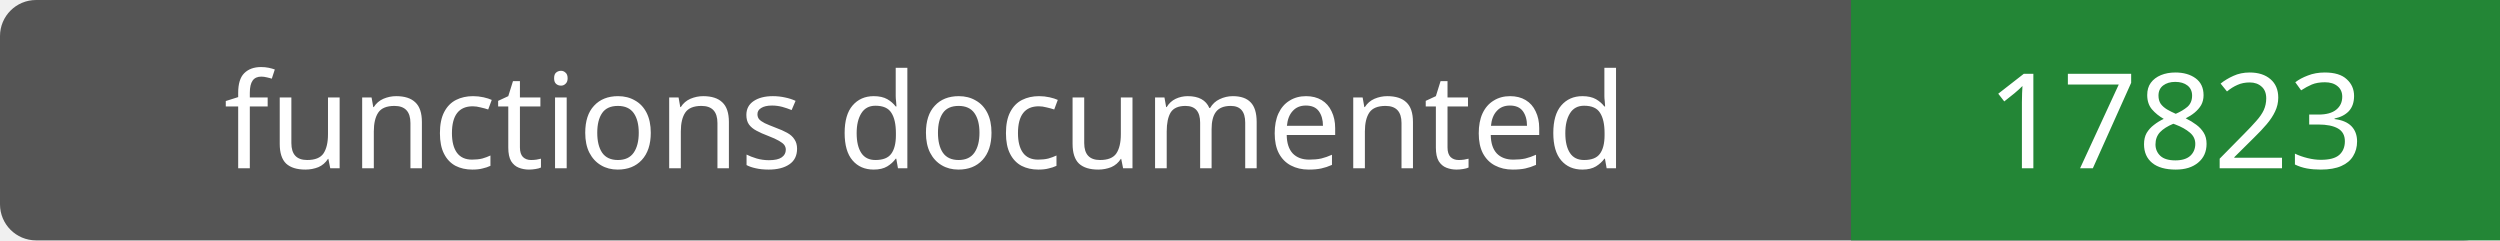
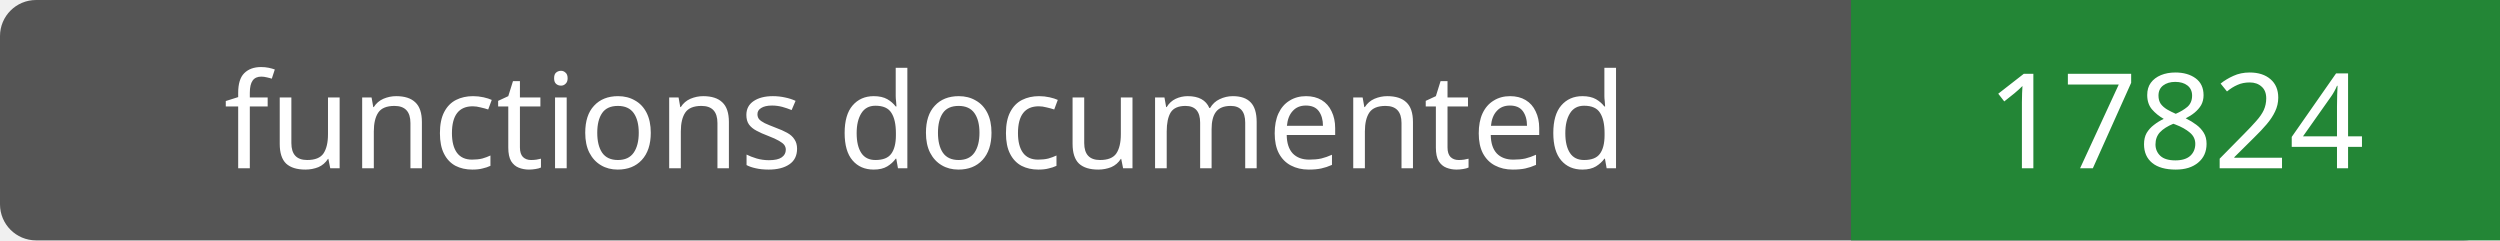
- <svg xmlns="http://www.w3.org/2000/svg" width="208" height="20" role="img" aria-label="functions documented: 17823">
+ <svg xmlns="http://www.w3.org/2000/svg" width="208" height="20" role="img" aria-label="functions documented: 17824">
  <rect width="208" height="20" rx="3" fill="#555" />
  <path fill="#238636" d="M154 0h54v20H154z" />
  <g fill="#fff" text-anchor="middle" font-family="Verdana,sans-serif" font-size="11">
    <text x="77.0" y="14">functions documented</text>
-     <text x="181.0" y="14">17823</text>
+     <text x="181.0" y="14">17824</text>
  </g>
</svg>
